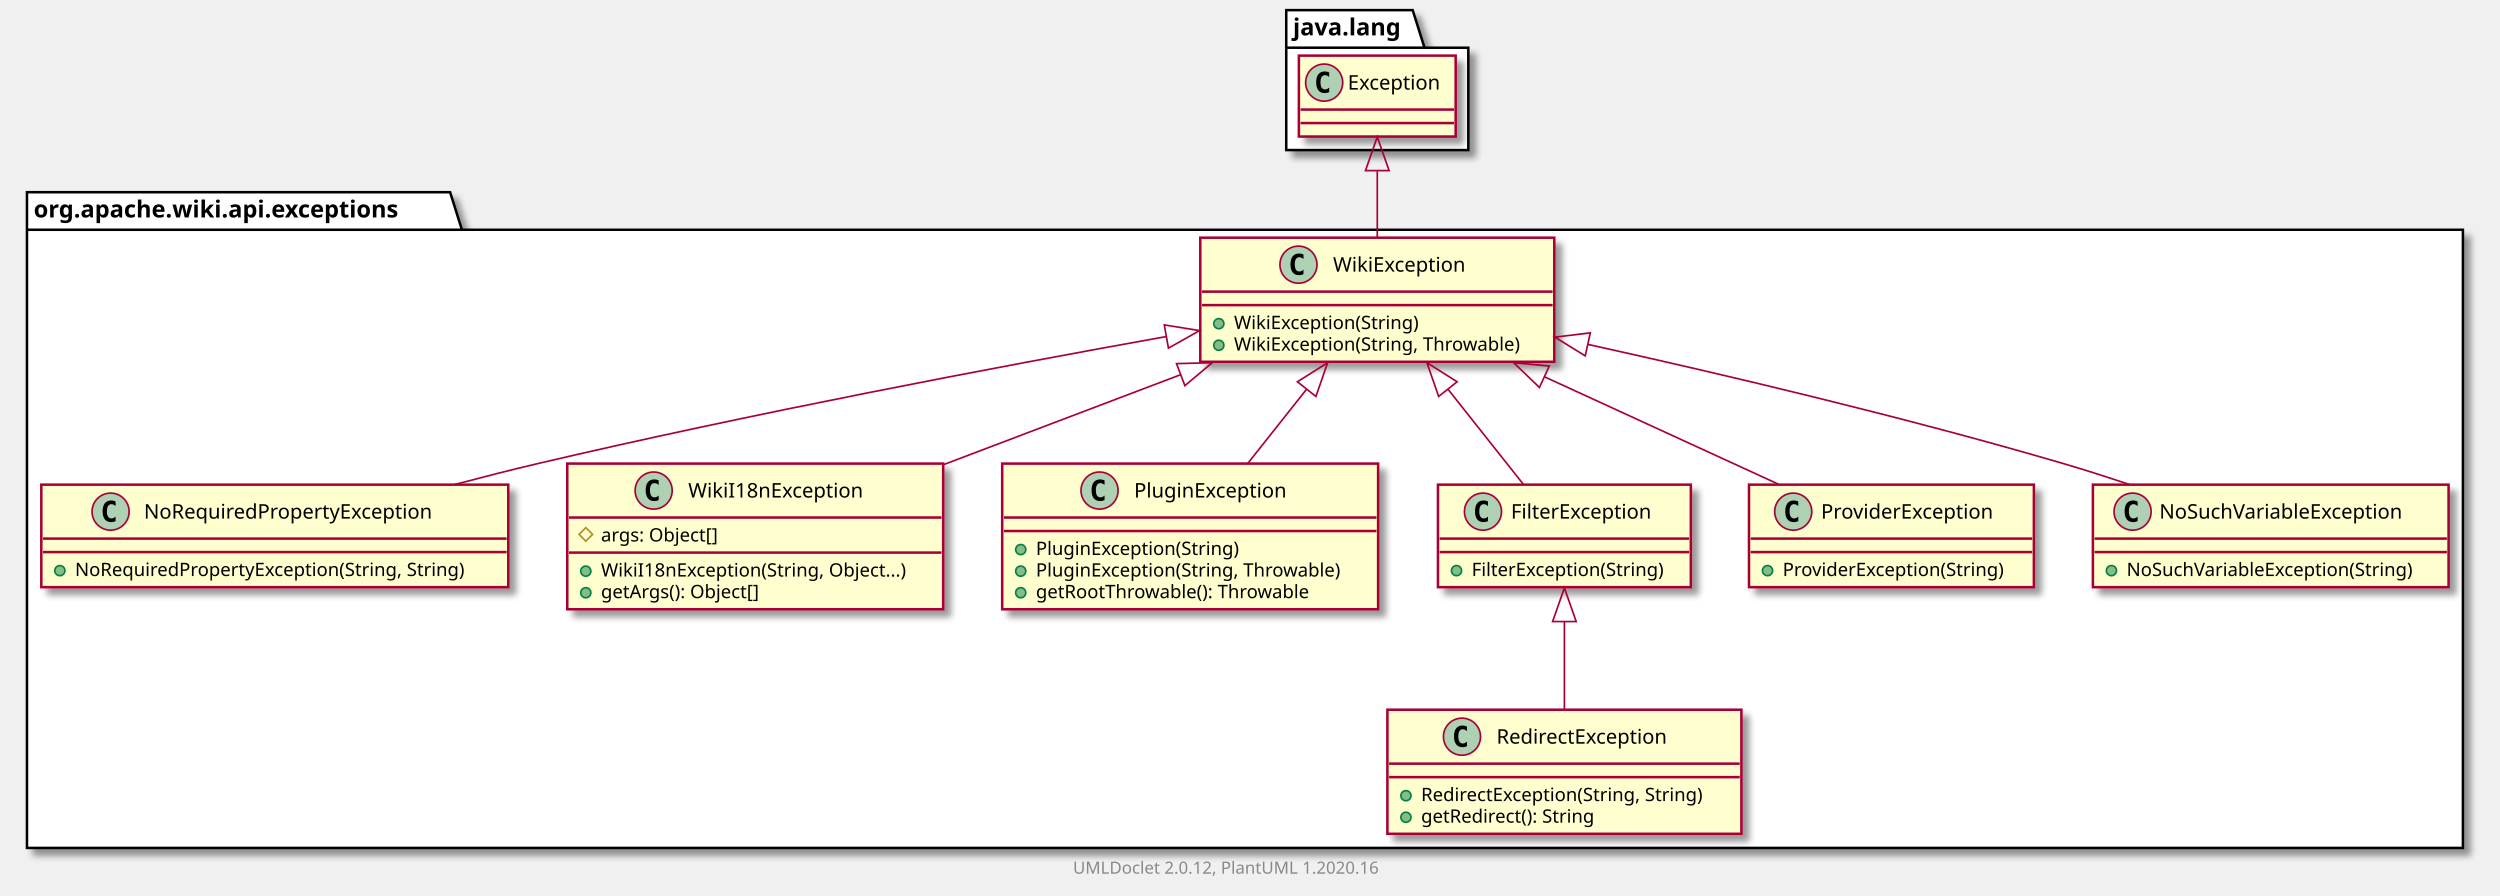
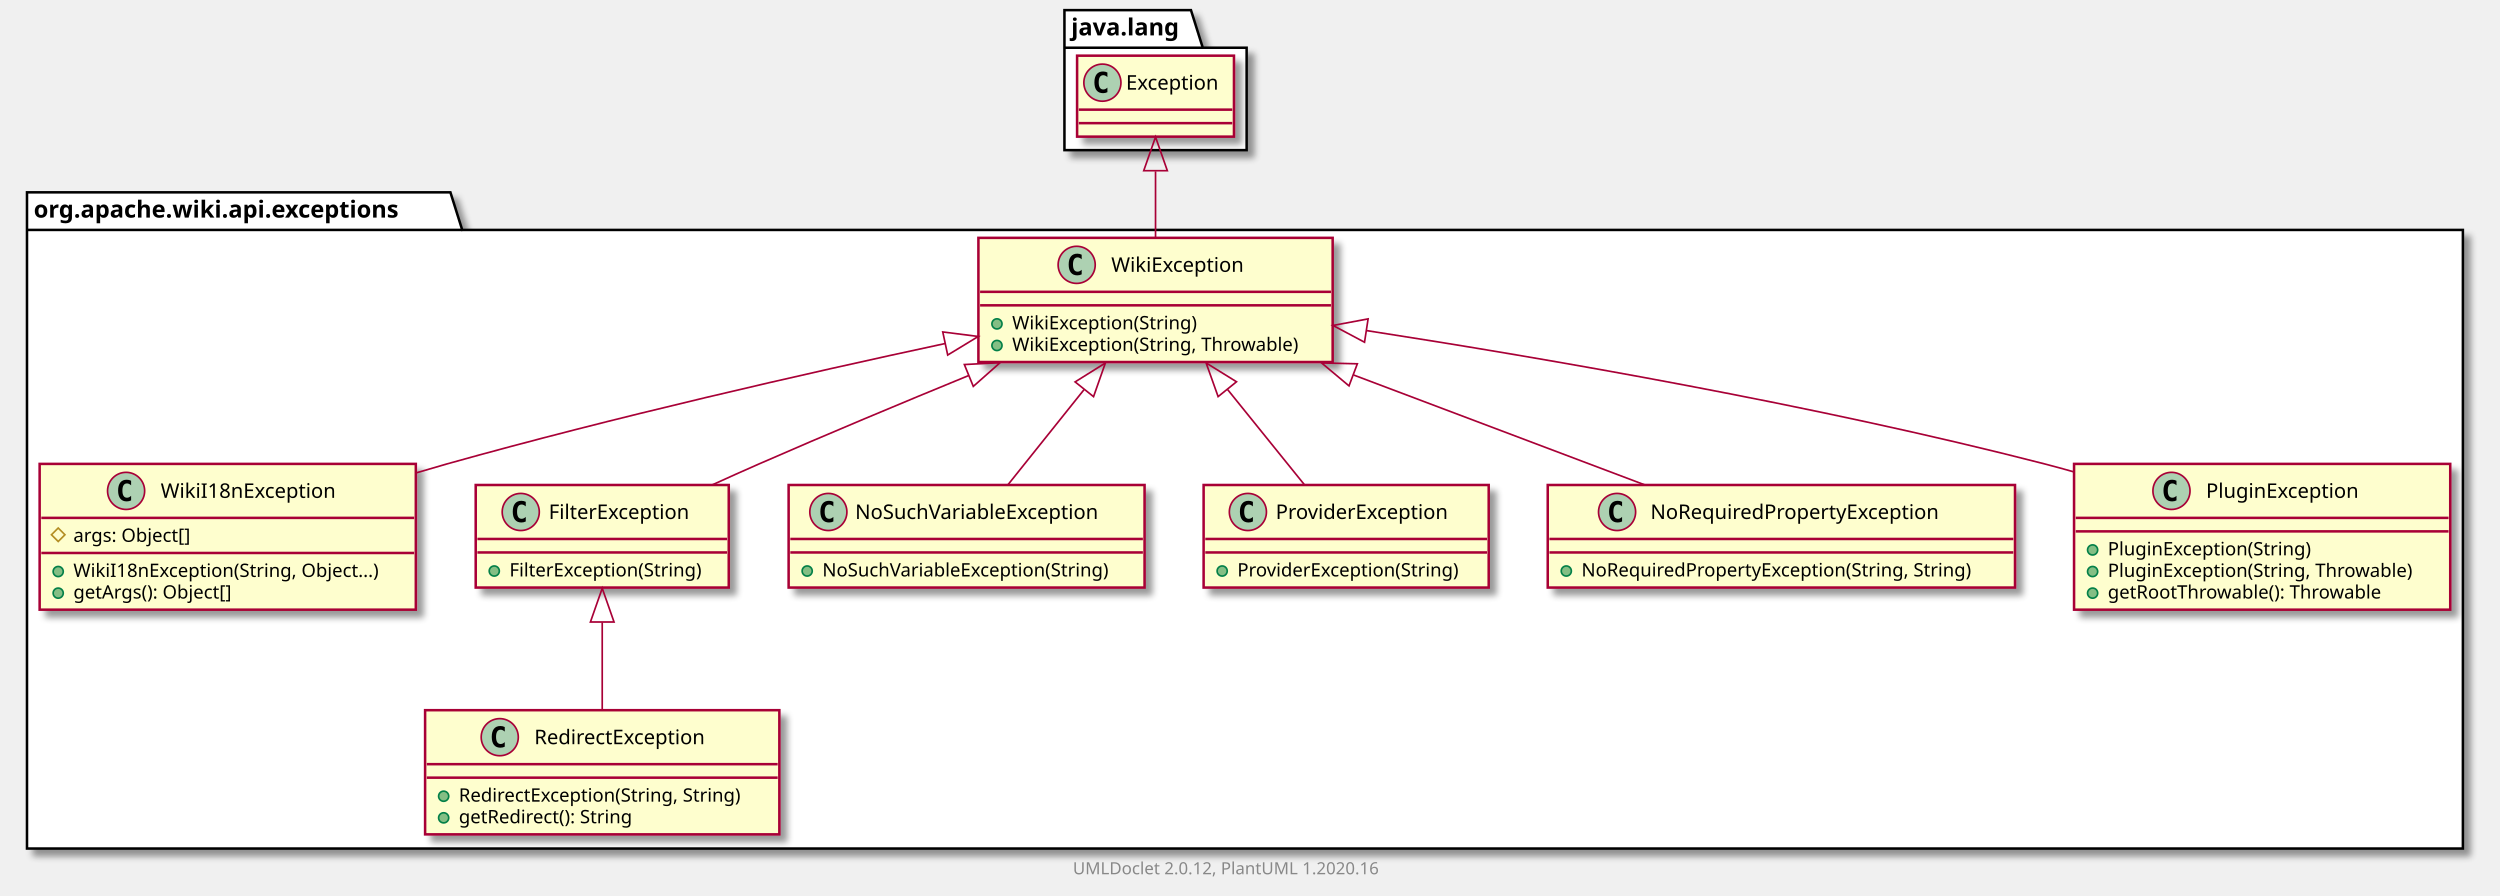
- <svg xmlns="http://www.w3.org/2000/svg" xmlns:xlink="http://www.w3.org/1999/xlink" contentScriptType="application/ecmascript" contentStyleType="text/css" height="531px" preserveAspectRatio="none" style="width:1483px;height:531px;" version="1.1" viewBox="0 0 1483 531" width="1483px" zoomAndPan="magnify">
+ <svg xmlns="http://www.w3.org/2000/svg" xmlns:xlink="http://www.w3.org/1999/xlink" contentScriptType="application/ecmascript" contentStyleType="text/css" height="531px" preserveAspectRatio="none" style="width:1482px;height:531px;" version="1.1" viewBox="0 0 1482 531" width="1482px" zoomAndPan="magnify">
  <defs>
-     <filter height="300%" id="f6uxo4f4yz3b2" width="300%" x="-1" y="-1">
+     <filter height="300%" id="f1v4ucc6qn3hxy" width="300%" x="-1" y="-1">
      <feGaussianBlur result="blurOut" stdDeviation="2.0" />
      <feColorMatrix in="blurOut" result="blurOut2" type="matrix" values="0 0 0 0 0 0 0 0 0 0 0 0 0 0 0 0 0 0 .4 0" />
      <feOffset dx="4.0" dy="4.0" in="blurOut2" result="blurOut3" />
      <feBlend in="SourceGraphic" in2="blurOut3" mode="normal" />
    </filter>
  </defs>
  <g>
-     <polygon fill="#FFFFFF" filter="url(#f6uxo4f4yz3b2)" points="16,114,267,114,274,136.297,1461,136.297,1461,503,16,503,16,114" style="stroke: #000000; stroke-width: 1.5;" />
+     <polygon fill="#FFFFFF" filter="url(#f1v4ucc6qn3hxy)" points="16,114,267,114,274,136.297,1460,136.297,1460,503,16,503,16,114" style="stroke: #000000; stroke-width: 1.5;" />
    <line style="stroke: #000000; stroke-width: 1.5;" x1="16" x2="274" y1="136.297" y2="136.297" />
    <text fill="#000000" font-family="sans-serif" font-size="14" font-weight="bold" lengthAdjust="spacingAndGlyphs" textLength="245" x="20" y="128.995">org.apache.wiki.api.exceptions</text>
-     <polygon fill="#FFFFFF" filter="url(#f6uxo4f4yz3b2)" points="763,6,838,6,845,28.297,871,28.297,871,89,763,89,763,6" style="stroke: #000000; stroke-width: 1.5;" />
-     <line style="stroke: #000000; stroke-width: 1.5;" x1="763" x2="845" y1="28.297" y2="28.297" />
-     <text fill="#000000" font-family="sans-serif" font-size="14" font-weight="bold" lengthAdjust="spacingAndGlyphs" textLength="69" x="767" y="20.995">java.lang</text>
-     <a href="NoRequiredPropertyException.html" target="_top" title="NoRequiredPropertyException.html" xlink:actuate="onRequest" xlink:href="NoRequiredPropertyException.html" xlink:show="new" xlink:title="NoRequiredPropertyException.html" xlink:type="simple">
-       <rect codeLine="3" fill="#FEFECE" filter="url(#f6uxo4f4yz3b2)" height="60.805" id="org.apache.wiki.api.exceptions.NoRequiredPropertyException" style="stroke: #A80036; stroke-width: 1.5;" width="277" x="24.5" y="287.5" />
-       <ellipse cx="65.6" cy="303.5" fill="#ADD1B2" rx="11" ry="11" style="stroke: #A80036; stroke-width: 1.0;" />
-       <path d="M68.569,309.141 Q67.991,309.438 67.35,309.578 Q66.709,309.734 66.006,309.734 Q63.506,309.734 62.178,308.094 Q60.866,306.438 60.866,303.312 Q60.866,300.188 62.178,298.531 Q63.506,296.875 66.006,296.875 Q66.709,296.875 67.35,297.031 Q68.006,297.188 68.569,297.484 L68.569,300.203 Q67.944,299.625 67.35,299.359 Q66.756,299.078 66.131,299.078 Q64.787,299.078 64.1,300.156 Q63.413,301.219 63.413,303.312 Q63.413,305.406 64.1,306.484 Q64.787,307.547 66.131,307.547 Q66.756,307.547 67.35,307.281 Q67.944,307 68.569,306.422 L68.569,309.141 Z " />
-       <text fill="#000000" font-family="sans-serif" font-size="12" lengthAdjust="spacingAndGlyphs" textLength="187" x="85.4" y="307.654">NoRequiredPropertyException</text>
-       <line style="stroke: #A80036; stroke-width: 1.5;" x1="25.5" x2="300.5" y1="319.5" y2="319.5" />
-       <line style="stroke: #A80036; stroke-width: 1.5;" x1="25.5" x2="300.5" y1="327.5" y2="327.5" />
-       <ellipse cx="35.5" cy="338.5" fill="#84BE84" rx="3" ry="3" style="stroke: #038048; stroke-width: 1.0;" />
-       <text fill="#000000" font-family="sans-serif" font-size="11" lengthAdjust="spacingAndGlyphs" textLength="251" x="44.5" y="341.71">NoRequiredPropertyException(String, String)</text>
-     </a>
+     <polygon fill="#FFFFFF" filter="url(#f1v4ucc6qn3hxy)" points="631,6,706,6,713,28.297,739,28.297,739,89,631,89,631,6" style="stroke: #000000; stroke-width: 1.5;" />
+     <line style="stroke: #000000; stroke-width: 1.5;" x1="631" x2="713" y1="28.297" y2="28.297" />
+     <text fill="#000000" font-family="sans-serif" font-size="14" font-weight="bold" lengthAdjust="spacingAndGlyphs" textLength="69" x="635" y="20.995">java.lang</text>
    <a href="RedirectException.html" target="_top" title="RedirectException.html" xlink:actuate="onRequest" xlink:href="RedirectException.html" xlink:show="new" xlink:title="RedirectException.html" xlink:type="simple">
-       <rect codeLine="7" fill="#FEFECE" filter="url(#f6uxo4f4yz3b2)" height="73.609" id="org.apache.wiki.api.exceptions.RedirectException" style="stroke: #A80036; stroke-width: 1.5;" width="210" x="823" y="421" />
-       <ellipse cx="867.25" cy="437" fill="#ADD1B2" rx="11" ry="11" style="stroke: #A80036; stroke-width: 1.0;" />
-       <path d="M870.219,442.641 Q869.641,442.938 869,443.078 Q868.359,443.234 867.656,443.234 Q865.156,443.234 863.828,441.594 Q862.516,439.938 862.516,436.812 Q862.516,433.688 863.828,432.031 Q865.156,430.375 867.656,430.375 Q868.359,430.375 869,430.531 Q869.656,430.688 870.219,430.984 L870.219,433.703 Q869.594,433.125 869,432.859 Q868.406,432.578 867.781,432.578 Q866.438,432.578 865.75,433.656 Q865.062,434.719 865.062,436.812 Q865.062,438.906 865.75,439.984 Q866.438,441.047 867.781,441.047 Q868.406,441.047 869,440.781 Q869.594,440.5 870.219,439.922 L870.219,442.641 Z " />
-       <text fill="#000000" font-family="sans-serif" font-size="12" lengthAdjust="spacingAndGlyphs" textLength="113" x="887.75" y="441.154">RedirectException</text>
-       <line style="stroke: #A80036; stroke-width: 1.5;" x1="824" x2="1032" y1="453" y2="453" />
-       <line style="stroke: #A80036; stroke-width: 1.5;" x1="824" x2="1032" y1="461" y2="461" />
-       <ellipse cx="834" cy="472" fill="#84BE84" rx="3" ry="3" style="stroke: #038048; stroke-width: 1.0;" />
-       <text fill="#000000" font-family="sans-serif" font-size="11" lengthAdjust="spacingAndGlyphs" textLength="184" x="843" y="475.21">RedirectException(String, String)</text>
-       <ellipse cx="834" cy="484.805" fill="#84BE84" rx="3" ry="3" style="stroke: #038048; stroke-width: 1.0;" />
-       <text fill="#000000" font-family="sans-serif" font-size="11" lengthAdjust="spacingAndGlyphs" textLength="114" x="843" y="488.015">getRedirect(): String</text>
+       <rect codeLine="3" fill="#FEFECE" filter="url(#f1v4ucc6qn3hxy)" height="73.609" id="org.apache.wiki.api.exceptions.RedirectException" style="stroke: #A80036; stroke-width: 1.5;" width="210" x="252" y="421" />
+       <ellipse cx="296.25" cy="437" fill="#ADD1B2" rx="11" ry="11" style="stroke: #A80036; stroke-width: 1.0;" />
+       <path d="M299.219,442.641 Q298.641,442.938 298,443.078 Q297.359,443.234 296.656,443.234 Q294.156,443.234 292.828,441.594 Q291.516,439.938 291.516,436.812 Q291.516,433.688 292.828,432.031 Q294.156,430.375 296.656,430.375 Q297.359,430.375 298,430.531 Q298.656,430.688 299.219,430.984 L299.219,433.703 Q298.594,433.125 298,432.859 Q297.406,432.578 296.781,432.578 Q295.438,432.578 294.75,433.656 Q294.062,434.719 294.062,436.812 Q294.062,438.906 294.75,439.984 Q295.438,441.047 296.781,441.047 Q297.406,441.047 298,440.781 Q298.594,440.5 299.219,439.922 L299.219,442.641 Z " />
+       <text fill="#000000" font-family="sans-serif" font-size="12" lengthAdjust="spacingAndGlyphs" textLength="113" x="316.75" y="441.154">RedirectException</text>
+       <line style="stroke: #A80036; stroke-width: 1.5;" x1="253" x2="461" y1="453" y2="453" />
+       <line style="stroke: #A80036; stroke-width: 1.5;" x1="253" x2="461" y1="461" y2="461" />
+       <ellipse cx="263" cy="472" fill="#84BE84" rx="3" ry="3" style="stroke: #038048; stroke-width: 1.0;" />
+       <text fill="#000000" font-family="sans-serif" font-size="11" lengthAdjust="spacingAndGlyphs" textLength="184" x="272" y="475.21">RedirectException(String, String)</text>
+       <ellipse cx="263" cy="484.805" fill="#84BE84" rx="3" ry="3" style="stroke: #038048; stroke-width: 1.0;" />
+       <text fill="#000000" font-family="sans-serif" font-size="11" lengthAdjust="spacingAndGlyphs" textLength="114" x="272" y="488.015">getRedirect(): String</text>
    </a>
    <a href="WikiI18nException.html" target="_top" title="WikiI18nException.html" xlink:actuate="onRequest" xlink:href="WikiI18nException.html" xlink:show="new" xlink:title="WikiI18nException.html" xlink:type="simple">
-       <rect codeLine="12" fill="#FEFECE" filter="url(#f6uxo4f4yz3b2)" height="86.414" id="org.apache.wiki.api.exceptions.WikiI18nException" style="stroke: #A80036; stroke-width: 1.5;" width="223" x="336.5" y="275" />
-       <ellipse cx="387.75" cy="291" fill="#ADD1B2" rx="11" ry="11" style="stroke: #A80036; stroke-width: 1.0;" />
-       <path d="M390.719,296.641 Q390.141,296.938 389.5,297.078 Q388.859,297.234 388.156,297.234 Q385.656,297.234 384.328,295.594 Q383.016,293.938 383.016,290.812 Q383.016,287.688 384.328,286.031 Q385.656,284.375 388.156,284.375 Q388.859,284.375 389.5,284.531 Q390.156,284.688 390.719,284.984 L390.719,287.703 Q390.094,287.125 389.5,286.859 Q388.906,286.578 388.281,286.578 Q386.938,286.578 386.25,287.656 Q385.562,288.719 385.562,290.812 Q385.562,292.906 386.25,293.984 Q386.938,295.047 388.281,295.047 Q388.906,295.047 389.5,294.781 Q390.094,294.5 390.719,293.922 L390.719,296.641 Z " />
-       <text fill="#000000" font-family="sans-serif" font-size="12" lengthAdjust="spacingAndGlyphs" textLength="112" x="408.25" y="295.154">WikiI18nException</text>
-       <line style="stroke: #A80036; stroke-width: 1.5;" x1="337.5" x2="558.5" y1="307" y2="307" />
-       <polygon fill="none" points="347.5,313,351.5,317,347.5,321,343.5,317" style="stroke: #B38D22; stroke-width: 1.0;" />
-       <text fill="#000000" font-family="sans-serif" font-size="11" lengthAdjust="spacingAndGlyphs" textLength="78" x="356.5" y="321.21">args: Object[]</text>
-       <line style="stroke: #A80036; stroke-width: 1.5;" x1="337.5" x2="558.5" y1="327.805" y2="327.805" />
-       <ellipse cx="347.5" cy="338.805" fill="#84BE84" rx="3" ry="3" style="stroke: #038048; stroke-width: 1.0;" />
-       <text fill="#000000" font-family="sans-serif" font-size="11" lengthAdjust="spacingAndGlyphs" textLength="197" x="356.5" y="342.015">WikiI18nException(String, Object...)</text>
-       <ellipse cx="347.5" cy="351.609" fill="#84BE84" rx="3" ry="3" style="stroke: #038048; stroke-width: 1.0;" />
-       <text fill="#000000" font-family="sans-serif" font-size="11" lengthAdjust="spacingAndGlyphs" textLength="104" x="356.5" y="354.82">getArgs(): Object[]</text>
+       <rect codeLine="8" fill="#FEFECE" filter="url(#f1v4ucc6qn3hxy)" height="86.414" id="org.apache.wiki.api.exceptions.WikiI18nException" style="stroke: #A80036; stroke-width: 1.5;" width="223" x="23.5" y="275" />
+       <ellipse cx="74.75" cy="291" fill="#ADD1B2" rx="11" ry="11" style="stroke: #A80036; stroke-width: 1.0;" />
+       <path d="M77.719,296.641 Q77.141,296.938 76.5,297.078 Q75.859,297.234 75.156,297.234 Q72.656,297.234 71.328,295.594 Q70.016,293.938 70.016,290.812 Q70.016,287.688 71.328,286.031 Q72.656,284.375 75.156,284.375 Q75.859,284.375 76.5,284.531 Q77.156,284.688 77.719,284.984 L77.719,287.703 Q77.094,287.125 76.5,286.859 Q75.906,286.578 75.281,286.578 Q73.938,286.578 73.25,287.656 Q72.562,288.719 72.562,290.812 Q72.562,292.906 73.25,293.984 Q73.938,295.047 75.281,295.047 Q75.906,295.047 76.5,294.781 Q77.094,294.5 77.719,293.922 L77.719,296.641 Z " />
+       <text fill="#000000" font-family="sans-serif" font-size="12" lengthAdjust="spacingAndGlyphs" textLength="112" x="95.25" y="295.154">WikiI18nException</text>
+       <line style="stroke: #A80036; stroke-width: 1.5;" x1="24.5" x2="245.5" y1="307" y2="307" />
+       <polygon fill="none" points="34.5,313,38.5,317,34.5,321,30.5,317" style="stroke: #B38D22; stroke-width: 1.0;" />
+       <text fill="#000000" font-family="sans-serif" font-size="11" lengthAdjust="spacingAndGlyphs" textLength="78" x="43.5" y="321.21">args: Object[]</text>
+       <line style="stroke: #A80036; stroke-width: 1.5;" x1="24.5" x2="245.5" y1="327.805" y2="327.805" />
+       <ellipse cx="34.5" cy="338.805" fill="#84BE84" rx="3" ry="3" style="stroke: #038048; stroke-width: 1.0;" />
+       <text fill="#000000" font-family="sans-serif" font-size="11" lengthAdjust="spacingAndGlyphs" textLength="197" x="43.5" y="342.015">WikiI18nException(String, Object...)</text>
+       <ellipse cx="34.5" cy="351.609" fill="#84BE84" rx="3" ry="3" style="stroke: #038048; stroke-width: 1.0;" />
+       <text fill="#000000" font-family="sans-serif" font-size="11" lengthAdjust="spacingAndGlyphs" textLength="104" x="43.5" y="354.82">getArgs(): Object[]</text>
+     </a>
+     <a href="FilterException.html" target="_top" title="FilterException.html" xlink:actuate="onRequest" xlink:href="FilterException.html" xlink:show="new" xlink:title="FilterException.html" xlink:type="simple">
+       <rect codeLine="14" fill="#FEFECE" filter="url(#f1v4ucc6qn3hxy)" height="60.805" id="org.apache.wiki.api.exceptions.FilterException" style="stroke: #A80036; stroke-width: 1.5;" width="150" x="282" y="287.5" />
+       <ellipse cx="308.7" cy="303.5" fill="#ADD1B2" rx="11" ry="11" style="stroke: #A80036; stroke-width: 1.0;" />
+       <path d="M311.669,309.141 Q311.091,309.438 310.45,309.578 Q309.809,309.734 309.106,309.734 Q306.606,309.734 305.278,308.094 Q303.966,306.438 303.966,303.312 Q303.966,300.188 305.278,298.531 Q306.606,296.875 309.106,296.875 Q309.809,296.875 310.45,297.031 Q311.106,297.188 311.669,297.484 L311.669,300.203 Q311.044,299.625 310.45,299.359 Q309.856,299.078 309.231,299.078 Q307.887,299.078 307.2,300.156 Q306.512,301.219 306.512,303.312 Q306.512,305.406 307.2,306.484 Q307.887,307.547 309.231,307.547 Q309.856,307.547 310.45,307.281 Q311.044,307 311.669,306.422 L311.669,309.141 Z " />
+       <text fill="#000000" font-family="sans-serif" font-size="12" lengthAdjust="spacingAndGlyphs" textLength="92" x="325.3" y="307.654">FilterException</text>
+       <line style="stroke: #A80036; stroke-width: 1.5;" x1="283" x2="431" y1="319.5" y2="319.5" />
+       <line style="stroke: #A80036; stroke-width: 1.5;" x1="283" x2="431" y1="327.5" y2="327.5" />
+       <ellipse cx="293" cy="338.5" fill="#84BE84" rx="3" ry="3" style="stroke: #038048; stroke-width: 1.0;" />
+       <text fill="#000000" font-family="sans-serif" font-size="11" lengthAdjust="spacingAndGlyphs" textLength="124" x="302" y="341.71">FilterException(String)</text>
+     </a>
+     <a href="NoSuchVariableException.html" target="_top" title="NoSuchVariableException.html" xlink:actuate="onRequest" xlink:href="NoSuchVariableException.html" xlink:show="new" xlink:title="NoSuchVariableException.html" xlink:type="simple">
+       <rect codeLine="18" fill="#FEFECE" filter="url(#f1v4ucc6qn3hxy)" height="60.805" id="org.apache.wiki.api.exceptions.NoSuchVariableException" style="stroke: #A80036; stroke-width: 1.5;" width="211" x="467.5" y="287.5" />
+       <ellipse cx="491.05" cy="303.5" fill="#ADD1B2" rx="11" ry="11" style="stroke: #A80036; stroke-width: 1.0;" />
+       <path d="M494.019,309.141 Q493.441,309.438 492.8,309.578 Q492.159,309.734 491.456,309.734 Q488.956,309.734 487.628,308.094 Q486.316,306.438 486.316,303.312 Q486.316,300.188 487.628,298.531 Q488.956,296.875 491.456,296.875 Q492.159,296.875 492.8,297.031 Q493.456,297.188 494.019,297.484 L494.019,300.203 Q493.394,299.625 492.8,299.359 Q492.206,299.078 491.581,299.078 Q490.238,299.078 489.55,300.156 Q488.863,301.219 488.863,303.312 Q488.863,305.406 489.55,306.484 Q490.238,307.547 491.581,307.547 Q492.206,307.547 492.8,307.281 Q493.394,307 494.019,306.422 L494.019,309.141 Z " />
+       <text fill="#000000" font-family="sans-serif" font-size="12" lengthAdjust="spacingAndGlyphs" textLength="160" x="506.95" y="307.654">NoSuchVariableException</text>
+       <line style="stroke: #A80036; stroke-width: 1.5;" x1="468.5" x2="677.5" y1="319.5" y2="319.5" />
+       <line style="stroke: #A80036; stroke-width: 1.5;" x1="468.5" x2="677.5" y1="327.5" y2="327.5" />
+       <ellipse cx="478.5" cy="338.5" fill="#84BE84" rx="3" ry="3" style="stroke: #038048; stroke-width: 1.0;" />
+       <text fill="#000000" font-family="sans-serif" font-size="11" lengthAdjust="spacingAndGlyphs" textLength="185" x="487.5" y="341.71">NoSuchVariableException(String)</text>
+     </a>
+     <a href="ProviderException.html" target="_top" title="ProviderException.html" xlink:actuate="onRequest" xlink:href="ProviderException.html" xlink:show="new" xlink:title="ProviderException.html" xlink:type="simple">
+       <rect codeLine="22" fill="#FEFECE" filter="url(#f1v4ucc6qn3hxy)" height="60.805" id="org.apache.wiki.api.exceptions.ProviderException" style="stroke: #A80036; stroke-width: 1.5;" width="169" x="713.5" y="287.5" />
+       <ellipse cx="739.75" cy="303.5" fill="#ADD1B2" rx="11" ry="11" style="stroke: #A80036; stroke-width: 1.0;" />
+       <path d="M742.719,309.141 Q742.141,309.438 741.5,309.578 Q740.859,309.734 740.156,309.734 Q737.656,309.734 736.328,308.094 Q735.016,306.438 735.016,303.312 Q735.016,300.188 736.328,298.531 Q737.656,296.875 740.156,296.875 Q740.859,296.875 741.5,297.031 Q742.156,297.188 742.719,297.484 L742.719,300.203 Q742.094,299.625 741.5,299.359 Q740.906,299.078 740.281,299.078 Q738.938,299.078 738.25,300.156 Q737.562,301.219 737.562,303.312 Q737.562,305.406 738.25,306.484 Q738.938,307.547 740.281,307.547 Q740.906,307.547 741.5,307.281 Q742.094,307 742.719,306.422 L742.719,309.141 Z " />
+       <text fill="#000000" font-family="sans-serif" font-size="12" lengthAdjust="spacingAndGlyphs" textLength="112" x="756.25" y="307.654">ProviderException</text>
+       <line style="stroke: #A80036; stroke-width: 1.5;" x1="714.5" x2="881.5" y1="319.5" y2="319.5" />
+       <line style="stroke: #A80036; stroke-width: 1.5;" x1="714.5" x2="881.5" y1="327.5" y2="327.5" />
+       <ellipse cx="724.5" cy="338.5" fill="#84BE84" rx="3" ry="3" style="stroke: #038048; stroke-width: 1.0;" />
+       <text fill="#000000" font-family="sans-serif" font-size="11" lengthAdjust="spacingAndGlyphs" textLength="143" x="733.5" y="341.71">ProviderException(String)</text>
+     </a>
+     <a href="WikiException.html" target="_top" title="WikiException.html" xlink:actuate="onRequest" xlink:href="WikiException.html" xlink:show="new" xlink:title="WikiException.html" xlink:type="simple">
+       <rect codeLine="26" fill="#FEFECE" filter="url(#f1v4ucc6qn3hxy)" height="73.609" id="org.apache.wiki.api.exceptions.WikiException" style="stroke: #A80036; stroke-width: 1.5;" width="210" x="580" y="141" />
+       <ellipse cx="638.25" cy="157" fill="#ADD1B2" rx="11" ry="11" style="stroke: #A80036; stroke-width: 1.0;" />
+       <path d="M641.219,162.641 Q640.641,162.938 640,163.078 Q639.359,163.234 638.656,163.234 Q636.156,163.234 634.828,161.594 Q633.516,159.938 633.516,156.812 Q633.516,153.688 634.828,152.031 Q636.156,150.375 638.656,150.375 Q639.359,150.375 640,150.531 Q640.656,150.688 641.219,150.984 L641.219,153.703 Q640.594,153.125 640,152.859 Q639.406,152.578 638.781,152.578 Q637.438,152.578 636.75,153.656 Q636.062,154.719 636.062,156.812 Q636.062,158.906 636.75,159.984 Q637.438,161.047 638.781,161.047 Q639.406,161.047 640,160.781 Q640.594,160.5 641.219,159.922 L641.219,162.641 Z " />
+       <text fill="#000000" font-family="sans-serif" font-size="12" lengthAdjust="spacingAndGlyphs" textLength="85" x="658.75" y="161.154">WikiException</text>
+       <line style="stroke: #A80036; stroke-width: 1.5;" x1="581" x2="789" y1="173" y2="173" />
+       <line style="stroke: #A80036; stroke-width: 1.5;" x1="581" x2="789" y1="181" y2="181" />
+       <ellipse cx="591" cy="192" fill="#84BE84" rx="3" ry="3" style="stroke: #038048; stroke-width: 1.0;" />
+       <text fill="#000000" font-family="sans-serif" font-size="11" lengthAdjust="spacingAndGlyphs" textLength="117" x="600" y="195.21">WikiException(String)</text>
+       <ellipse cx="591" cy="204.805" fill="#84BE84" rx="3" ry="3" style="stroke: #038048; stroke-width: 1.0;" />
+       <text fill="#000000" font-family="sans-serif" font-size="11" lengthAdjust="spacingAndGlyphs" textLength="184" x="600" y="208.015">WikiException(String, Throwable)</text>
+     </a>
+     <a href="NoRequiredPropertyException.html" target="_top" title="NoRequiredPropertyException.html" xlink:actuate="onRequest" xlink:href="NoRequiredPropertyException.html" xlink:show="new" xlink:title="NoRequiredPropertyException.html" xlink:type="simple">
+       <rect codeLine="31" fill="#FEFECE" filter="url(#f1v4ucc6qn3hxy)" height="60.805" id="org.apache.wiki.api.exceptions.NoRequiredPropertyException" style="stroke: #A80036; stroke-width: 1.5;" width="277" x="917.5" y="287.5" />
+       <ellipse cx="958.6" cy="303.5" fill="#ADD1B2" rx="11" ry="11" style="stroke: #A80036; stroke-width: 1.0;" />
+       <path d="M961.569,309.141 Q960.991,309.438 960.35,309.578 Q959.709,309.734 959.006,309.734 Q956.506,309.734 955.178,308.094 Q953.866,306.438 953.866,303.312 Q953.866,300.188 955.178,298.531 Q956.506,296.875 959.006,296.875 Q959.709,296.875 960.35,297.031 Q961.006,297.188 961.569,297.484 L961.569,300.203 Q960.944,299.625 960.35,299.359 Q959.756,299.078 959.131,299.078 Q957.788,299.078 957.1,300.156 Q956.413,301.219 956.413,303.312 Q956.413,305.406 957.1,306.484 Q957.788,307.547 959.131,307.547 Q959.756,307.547 960.35,307.281 Q960.944,307 961.569,306.422 L961.569,309.141 Z " />
+       <text fill="#000000" font-family="sans-serif" font-size="12" lengthAdjust="spacingAndGlyphs" textLength="187" x="978.4" y="307.654">NoRequiredPropertyException</text>
+       <line style="stroke: #A80036; stroke-width: 1.5;" x1="918.5" x2="1193.5" y1="319.5" y2="319.5" />
+       <line style="stroke: #A80036; stroke-width: 1.5;" x1="918.5" x2="1193.5" y1="327.5" y2="327.5" />
+       <ellipse cx="928.5" cy="338.5" fill="#84BE84" rx="3" ry="3" style="stroke: #038048; stroke-width: 1.0;" />
+       <text fill="#000000" font-family="sans-serif" font-size="11" lengthAdjust="spacingAndGlyphs" textLength="251" x="937.5" y="341.71">NoRequiredPropertyException(String, String)</text>
    </a>
    <a href="PluginException.html" target="_top" title="PluginException.html" xlink:actuate="onRequest" xlink:href="PluginException.html" xlink:show="new" xlink:title="PluginException.html" xlink:type="simple">
-       <rect codeLine="18" fill="#FEFECE" filter="url(#f6uxo4f4yz3b2)" height="86.414" id="org.apache.wiki.api.exceptions.PluginException" style="stroke: #A80036; stroke-width: 1.5;" width="223" x="594.5" y="275" />
-       <ellipse cx="652.25" cy="291" fill="#ADD1B2" rx="11" ry="11" style="stroke: #A80036; stroke-width: 1.0;" />
-       <path d="M655.219,296.641 Q654.641,296.938 654,297.078 Q653.359,297.234 652.656,297.234 Q650.156,297.234 648.828,295.594 Q647.516,293.938 647.516,290.812 Q647.516,287.688 648.828,286.031 Q650.156,284.375 652.656,284.375 Q653.359,284.375 654,284.531 Q654.656,284.688 655.219,284.984 L655.219,287.703 Q654.594,287.125 654,286.859 Q653.406,286.578 652.781,286.578 Q651.438,286.578 650.75,287.656 Q650.062,288.719 650.062,290.812 Q650.062,292.906 650.75,293.984 Q651.438,295.047 652.781,295.047 Q653.406,295.047 654,294.781 Q654.594,294.5 655.219,293.922 L655.219,296.641 Z " />
-       <text fill="#000000" font-family="sans-serif" font-size="12" lengthAdjust="spacingAndGlyphs" textLength="99" x="672.75" y="295.154">PluginException</text>
-       <line style="stroke: #A80036; stroke-width: 1.5;" x1="595.5" x2="816.5" y1="307" y2="307" />
-       <line style="stroke: #A80036; stroke-width: 1.5;" x1="595.5" x2="816.5" y1="315" y2="315" />
-       <ellipse cx="605.5" cy="326" fill="#84BE84" rx="3" ry="3" style="stroke: #038048; stroke-width: 1.0;" />
-       <text fill="#000000" font-family="sans-serif" font-size="11" lengthAdjust="spacingAndGlyphs" textLength="130" x="614.5" y="329.21">PluginException(String)</text>
-       <ellipse cx="605.5" cy="338.805" fill="#84BE84" rx="3" ry="3" style="stroke: #038048; stroke-width: 1.0;" />
-       <text fill="#000000" font-family="sans-serif" font-size="11" lengthAdjust="spacingAndGlyphs" textLength="197" x="614.5" y="342.015">PluginException(String, Throwable)</text>
-       <ellipse cx="605.5" cy="351.609" fill="#84BE84" rx="3" ry="3" style="stroke: #038048; stroke-width: 1.0;" />
-       <text fill="#000000" font-family="sans-serif" font-size="11" lengthAdjust="spacingAndGlyphs" textLength="177" x="614.5" y="354.82">getRootThrowable(): Throwable</text>
+       <rect codeLine="35" fill="#FEFECE" filter="url(#f1v4ucc6qn3hxy)" height="86.414" id="org.apache.wiki.api.exceptions.PluginException" style="stroke: #A80036; stroke-width: 1.5;" width="223" x="1229.5" y="275" />
+       <ellipse cx="1287.25" cy="291" fill="#ADD1B2" rx="11" ry="11" style="stroke: #A80036; stroke-width: 1.0;" />
+       <path d="M1290.219,296.641 Q1289.641,296.938 1289,297.078 Q1288.359,297.234 1287.656,297.234 Q1285.156,297.234 1283.828,295.594 Q1282.516,293.938 1282.516,290.812 Q1282.516,287.688 1283.828,286.031 Q1285.156,284.375 1287.656,284.375 Q1288.359,284.375 1289,284.531 Q1289.656,284.688 1290.219,284.984 L1290.219,287.703 Q1289.594,287.125 1289,286.859 Q1288.406,286.578 1287.781,286.578 Q1286.438,286.578 1285.75,287.656 Q1285.062,288.719 1285.062,290.812 Q1285.062,292.906 1285.75,293.984 Q1286.438,295.047 1287.781,295.047 Q1288.406,295.047 1289,294.781 Q1289.594,294.5 1290.219,293.922 L1290.219,296.641 Z " />
+       <text fill="#000000" font-family="sans-serif" font-size="12" lengthAdjust="spacingAndGlyphs" textLength="99" x="1307.75" y="295.154">PluginException</text>
+       <line style="stroke: #A80036; stroke-width: 1.5;" x1="1230.5" x2="1451.5" y1="307" y2="307" />
+       <line style="stroke: #A80036; stroke-width: 1.5;" x1="1230.5" x2="1451.5" y1="315" y2="315" />
+       <ellipse cx="1240.5" cy="326" fill="#84BE84" rx="3" ry="3" style="stroke: #038048; stroke-width: 1.0;" />
+       <text fill="#000000" font-family="sans-serif" font-size="11" lengthAdjust="spacingAndGlyphs" textLength="130" x="1249.5" y="329.21">PluginException(String)</text>
+       <ellipse cx="1240.5" cy="338.805" fill="#84BE84" rx="3" ry="3" style="stroke: #038048; stroke-width: 1.0;" />
+       <text fill="#000000" font-family="sans-serif" font-size="11" lengthAdjust="spacingAndGlyphs" textLength="197" x="1249.5" y="342.015">PluginException(String, Throwable)</text>
+       <ellipse cx="1240.5" cy="351.609" fill="#84BE84" rx="3" ry="3" style="stroke: #038048; stroke-width: 1.0;" />
+       <text fill="#000000" font-family="sans-serif" font-size="11" lengthAdjust="spacingAndGlyphs" textLength="177" x="1249.5" y="354.82">getRootThrowable(): Throwable</text>
    </a>
-     <a href="FilterException.html" target="_top" title="FilterException.html" xlink:actuate="onRequest" xlink:href="FilterException.html" xlink:show="new" xlink:title="FilterException.html" xlink:type="simple">
-       <rect codeLine="24" fill="#FEFECE" filter="url(#f6uxo4f4yz3b2)" height="60.805" id="org.apache.wiki.api.exceptions.FilterException" style="stroke: #A80036; stroke-width: 1.5;" width="150" x="853" y="287.5" />
-       <ellipse cx="879.7" cy="303.5" fill="#ADD1B2" rx="11" ry="11" style="stroke: #A80036; stroke-width: 1.0;" />
-       <path d="M882.669,309.141 Q882.091,309.438 881.45,309.578 Q880.809,309.734 880.106,309.734 Q877.606,309.734 876.278,308.094 Q874.966,306.438 874.966,303.312 Q874.966,300.188 876.278,298.531 Q877.606,296.875 880.106,296.875 Q880.809,296.875 881.45,297.031 Q882.106,297.188 882.669,297.484 L882.669,300.203 Q882.044,299.625 881.45,299.359 Q880.856,299.078 880.231,299.078 Q878.888,299.078 878.2,300.156 Q877.513,301.219 877.513,303.312 Q877.513,305.406 878.2,306.484 Q878.888,307.547 880.231,307.547 Q880.856,307.547 881.45,307.281 Q882.044,307 882.669,306.422 L882.669,309.141 Z " />
-       <text fill="#000000" font-family="sans-serif" font-size="12" lengthAdjust="spacingAndGlyphs" textLength="92" x="896.3" y="307.654">FilterException</text>
-       <line style="stroke: #A80036; stroke-width: 1.5;" x1="854" x2="1002" y1="319.5" y2="319.5" />
-       <line style="stroke: #A80036; stroke-width: 1.5;" x1="854" x2="1002" y1="327.5" y2="327.5" />
-       <ellipse cx="864" cy="338.5" fill="#84BE84" rx="3" ry="3" style="stroke: #038048; stroke-width: 1.0;" />
-       <text fill="#000000" font-family="sans-serif" font-size="11" lengthAdjust="spacingAndGlyphs" textLength="124" x="873" y="341.71">FilterException(String)</text>
-     </a>
-     <a href="ProviderException.html" target="_top" title="ProviderException.html" xlink:actuate="onRequest" xlink:href="ProviderException.html" xlink:show="new" xlink:title="ProviderException.html" xlink:type="simple">
-       <rect codeLine="28" fill="#FEFECE" filter="url(#f6uxo4f4yz3b2)" height="60.805" id="org.apache.wiki.api.exceptions.ProviderException" style="stroke: #A80036; stroke-width: 1.5;" width="169" x="1037.5" y="287.5" />
-       <ellipse cx="1063.75" cy="303.5" fill="#ADD1B2" rx="11" ry="11" style="stroke: #A80036; stroke-width: 1.0;" />
-       <path d="M1066.719,309.141 Q1066.141,309.438 1065.5,309.578 Q1064.859,309.734 1064.156,309.734 Q1061.656,309.734 1060.328,308.094 Q1059.016,306.438 1059.016,303.312 Q1059.016,300.188 1060.328,298.531 Q1061.656,296.875 1064.156,296.875 Q1064.859,296.875 1065.5,297.031 Q1066.156,297.188 1066.719,297.484 L1066.719,300.203 Q1066.094,299.625 1065.5,299.359 Q1064.906,299.078 1064.281,299.078 Q1062.938,299.078 1062.25,300.156 Q1061.562,301.219 1061.562,303.312 Q1061.562,305.406 1062.25,306.484 Q1062.938,307.547 1064.281,307.547 Q1064.906,307.547 1065.5,307.281 Q1066.094,307 1066.719,306.422 L1066.719,309.141 Z " />
-       <text fill="#000000" font-family="sans-serif" font-size="12" lengthAdjust="spacingAndGlyphs" textLength="112" x="1080.25" y="307.654">ProviderException</text>
-       <line style="stroke: #A80036; stroke-width: 1.5;" x1="1038.5" x2="1205.5" y1="319.5" y2="319.5" />
-       <line style="stroke: #A80036; stroke-width: 1.5;" x1="1038.5" x2="1205.5" y1="327.5" y2="327.5" />
-       <ellipse cx="1048.5" cy="338.5" fill="#84BE84" rx="3" ry="3" style="stroke: #038048; stroke-width: 1.0;" />
-       <text fill="#000000" font-family="sans-serif" font-size="11" lengthAdjust="spacingAndGlyphs" textLength="143" x="1057.5" y="341.71">ProviderException(String)</text>
-     </a>
-     <a href="NoSuchVariableException.html" target="_top" title="NoSuchVariableException.html" xlink:actuate="onRequest" xlink:href="NoSuchVariableException.html" xlink:show="new" xlink:title="NoSuchVariableException.html" xlink:type="simple">
-       <rect codeLine="32" fill="#FEFECE" filter="url(#f6uxo4f4yz3b2)" height="60.805" id="org.apache.wiki.api.exceptions.NoSuchVariableException" style="stroke: #A80036; stroke-width: 1.5;" width="211" x="1241.5" y="287.5" />
-       <ellipse cx="1265.05" cy="303.5" fill="#ADD1B2" rx="11" ry="11" style="stroke: #A80036; stroke-width: 1.0;" />
-       <path d="M1268.019,309.141 Q1267.441,309.438 1266.8,309.578 Q1266.159,309.734 1265.456,309.734 Q1262.956,309.734 1261.628,308.094 Q1260.316,306.438 1260.316,303.312 Q1260.316,300.188 1261.628,298.531 Q1262.956,296.875 1265.456,296.875 Q1266.159,296.875 1266.8,297.031 Q1267.456,297.188 1268.019,297.484 L1268.019,300.203 Q1267.394,299.625 1266.8,299.359 Q1266.206,299.078 1265.581,299.078 Q1264.237,299.078 1263.55,300.156 Q1262.862,301.219 1262.862,303.312 Q1262.862,305.406 1263.55,306.484 Q1264.237,307.547 1265.581,307.547 Q1266.206,307.547 1266.8,307.281 Q1267.394,307 1268.019,306.422 L1268.019,309.141 Z " />
-       <text fill="#000000" font-family="sans-serif" font-size="12" lengthAdjust="spacingAndGlyphs" textLength="160" x="1280.95" y="307.654">NoSuchVariableException</text>
-       <line style="stroke: #A80036; stroke-width: 1.5;" x1="1242.5" x2="1451.5" y1="319.5" y2="319.5" />
-       <line style="stroke: #A80036; stroke-width: 1.5;" x1="1242.5" x2="1451.5" y1="327.5" y2="327.5" />
-       <ellipse cx="1252.5" cy="338.5" fill="#84BE84" rx="3" ry="3" style="stroke: #038048; stroke-width: 1.0;" />
-       <text fill="#000000" font-family="sans-serif" font-size="11" lengthAdjust="spacingAndGlyphs" textLength="185" x="1261.5" y="341.71">NoSuchVariableException(String)</text>
-     </a>
-     <a href="WikiException.html" target="_top" title="WikiException.html" xlink:actuate="onRequest" xlink:href="WikiException.html" xlink:show="new" xlink:title="WikiException.html" xlink:type="simple">
-       <rect codeLine="36" fill="#FEFECE" filter="url(#f6uxo4f4yz3b2)" height="73.609" id="org.apache.wiki.api.exceptions.WikiException" style="stroke: #A80036; stroke-width: 1.5;" width="210" x="712" y="141" />
-       <ellipse cx="770.25" cy="157" fill="#ADD1B2" rx="11" ry="11" style="stroke: #A80036; stroke-width: 1.0;" />
-       <path d="M773.219,162.641 Q772.641,162.938 772,163.078 Q771.359,163.234 770.656,163.234 Q768.156,163.234 766.828,161.594 Q765.516,159.938 765.516,156.812 Q765.516,153.688 766.828,152.031 Q768.156,150.375 770.656,150.375 Q771.359,150.375 772,150.531 Q772.656,150.688 773.219,150.984 L773.219,153.703 Q772.594,153.125 772,152.859 Q771.406,152.578 770.781,152.578 Q769.438,152.578 768.75,153.656 Q768.062,154.719 768.062,156.812 Q768.062,158.906 768.75,159.984 Q769.438,161.047 770.781,161.047 Q771.406,161.047 772,160.781 Q772.594,160.5 773.219,159.922 L773.219,162.641 Z " />
-       <text fill="#000000" font-family="sans-serif" font-size="12" lengthAdjust="spacingAndGlyphs" textLength="85" x="790.75" y="161.154">WikiException</text>
-       <line style="stroke: #A80036; stroke-width: 1.5;" x1="713" x2="921" y1="173" y2="173" />
-       <line style="stroke: #A80036; stroke-width: 1.5;" x1="713" x2="921" y1="181" y2="181" />
-       <ellipse cx="723" cy="192" fill="#84BE84" rx="3" ry="3" style="stroke: #038048; stroke-width: 1.0;" />
-       <text fill="#000000" font-family="sans-serif" font-size="11" lengthAdjust="spacingAndGlyphs" textLength="117" x="732" y="195.21">WikiException(String)</text>
-       <ellipse cx="723" cy="204.805" fill="#84BE84" rx="3" ry="3" style="stroke: #038048; stroke-width: 1.0;" />
-       <text fill="#000000" font-family="sans-serif" font-size="11" lengthAdjust="spacingAndGlyphs" textLength="184" x="732" y="208.015">WikiException(String, Throwable)</text>
-     </a>
-     <rect codeLine="52" fill="#FEFECE" filter="url(#f6uxo4f4yz3b2)" height="48" id="java.lang.Exception" style="stroke: #A80036; stroke-width: 1.5;" width="93" x="770.5" y="33" />
-     <ellipse cx="785.5" cy="49" fill="#ADD1B2" rx="11" ry="11" style="stroke: #A80036; stroke-width: 1.0;" />
-     <path d="M788.469,54.641 Q787.891,54.938 787.25,55.078 Q786.609,55.234 785.906,55.234 Q783.406,55.234 782.078,53.594 Q780.766,51.938 780.766,48.812 Q780.766,45.688 782.078,44.031 Q783.406,42.375 785.906,42.375 Q786.609,42.375 787.25,42.531 Q787.906,42.688 788.469,42.984 L788.469,45.703 Q787.844,45.125 787.25,44.859 Q786.656,44.578 786.031,44.578 Q784.688,44.578 784,45.656 Q783.312,46.719 783.312,48.812 Q783.312,50.906 784,51.984 Q784.688,53.047 786.031,53.047 Q786.656,53.047 787.25,52.781 Q787.844,52.5 788.469,51.922 L788.469,54.641 Z " />
-     <text fill="#000000" font-family="sans-serif" font-size="12" lengthAdjust="spacingAndGlyphs" textLength="61" x="799.5" y="53.154">Exception</text>
-     <line style="stroke: #A80036; stroke-width: 1.5;" x1="771.5" x2="862.5" y1="65" y2="65" />
-     <line style="stroke: #A80036; stroke-width: 1.5;" x1="771.5" x2="862.5" y1="73" y2="73" />
-     <path codeLine="41" d="M691.661,199.668 C590.614,217.795 445.082,245.39 319,275 C303.001,278.757 286.167,283.043 269.717,287.419 " fill="none" id="org.apache.wiki.api.exceptions.WikiException-backto-org.apache.wiki.api.exceptions.NoRequiredPropertyException" style="stroke: #A80036; stroke-width: 1.0;" />
-     <polygon fill="none" points="690.656,192.737,711.574,196.115,693.115,206.519,690.656,192.737" style="stroke: #A80036; stroke-width: 1.0;" />
-     <path codeLine="42" d="M928,368.911 C928,386.103 928,404.959 928,420.879 " fill="none" id="org.apache.wiki.api.exceptions.FilterException-backto-org.apache.wiki.api.exceptions.RedirectException" style="stroke: #A80036; stroke-width: 1.0;" />
-     <polygon fill="none" points="921,368.724,928,348.724,935,368.724,921,368.724" style="stroke: #A80036; stroke-width: 1.0;" />
-     <path codeLine="43" d="M700.252,222.295 C655.335,239.336 604.196,258.739 559.76,275.598 " fill="none" id="org.apache.wiki.api.exceptions.WikiException-backto-org.apache.wiki.api.exceptions.WikiI18nException" style="stroke: #A80036; stroke-width: 1.0;" />
-     <polygon fill="none" points="697.901,215.7,719.084,215.15,702.867,228.789,697.901,215.7" style="stroke: #A80036; stroke-width: 1.0;" />
-     <path codeLine="44" d="M775.005,230.967 C763.485,245.497 751.138,261.069 740.119,274.967 " fill="none" id="org.apache.wiki.api.exceptions.WikiException-backto-org.apache.wiki.api.exceptions.PluginException" style="stroke: #A80036; stroke-width: 1.0;" />
-     <polygon fill="none" points="769.635,226.473,787.545,215.15,780.605,235.171,769.635,226.473" style="stroke: #A80036; stroke-width: 1.0;" />
-     <path codeLine="45" d="M858.959,230.921 C874.051,249.957 890.566,270.786 903.659,287.299 " fill="none" id="org.apache.wiki.api.exceptions.WikiException-backto-org.apache.wiki.api.exceptions.FilterException" style="stroke: #A80036; stroke-width: 1.0;" />
-     <polygon fill="none" points="853.395,235.171,846.455,215.15,864.365,226.473,853.395,235.171" style="stroke: #A80036; stroke-width: 1.0;" />
-     <path codeLine="46" d="M916.269,223.566 C961.744,244.44 1014.441,268.629 1055.117,287.299 " fill="none" id="org.apache.wiki.api.exceptions.WikiException-backto-org.apache.wiki.api.exceptions.ProviderException" style="stroke: #A80036; stroke-width: 1.0;" />
-     <polygon fill="none" points="913.19,229.855,897.934,215.15,919.03,217.131,913.19,229.855" style="stroke: #A80036; stroke-width: 1.0;" />
-     <path codeLine="47" d="M942.064,204.328 C1023.02,222.223 1130.403,247.564 1224,275 C1236.808,278.754 1250.245,283.062 1263.342,287.469 " fill="none" id="org.apache.wiki.api.exceptions.WikiException-backto-org.apache.wiki.api.exceptions.NoSuchVariableException" style="stroke: #A80036; stroke-width: 1.0;" />
-     <polygon fill="none" points="940.372,211.123,922.338,199.999,943.373,197.448,940.372,211.123" style="stroke: #A80036; stroke-width: 1.0;" />
-     <path codeLine="48" d="M817,101.553 C817,114.514 817,128.527 817,140.972 " fill="none" id="java.lang.Exception-backto-org.apache.wiki.api.exceptions.WikiException" style="stroke: #A80036; stroke-width: 1.0;" />
-     <polygon fill="none" points="810,101.195,817,81.195,824,101.195,810,101.195" style="stroke: #A80036; stroke-width: 1.0;" />
-     <text fill="#888888" font-family="sans-serif" font-size="10" lengthAdjust="spacingAndGlyphs" textLength="192" x="636.5" y="518.282">UMLDoclet 2.0.12, PlantUML 1.2020.16</text>
+     <rect codeLine="52" fill="#FEFECE" filter="url(#f1v4ucc6qn3hxy)" height="48" id="java.lang.Exception" style="stroke: #A80036; stroke-width: 1.5;" width="93" x="638.5" y="33" />
+     <ellipse cx="653.5" cy="49" fill="#ADD1B2" rx="11" ry="11" style="stroke: #A80036; stroke-width: 1.0;" />
+     <path d="M656.469,54.641 Q655.891,54.938 655.25,55.078 Q654.609,55.234 653.906,55.234 Q651.406,55.234 650.078,53.594 Q648.766,51.938 648.766,48.812 Q648.766,45.688 650.078,44.031 Q651.406,42.375 653.906,42.375 Q654.609,42.375 655.25,42.531 Q655.906,42.688 656.469,42.984 L656.469,45.703 Q655.844,45.125 655.25,44.859 Q654.656,44.578 654.031,44.578 Q652.688,44.578 652,45.656 Q651.312,46.719 651.312,48.812 Q651.312,50.906 652,51.984 Q652.688,53.047 654.031,53.047 Q654.656,53.047 655.25,52.781 Q655.844,52.5 656.469,51.922 L656.469,54.641 Z " />
+     <text fill="#000000" font-family="sans-serif" font-size="12" lengthAdjust="spacingAndGlyphs" textLength="61" x="667.5" y="53.154">Exception</text>
+     <line style="stroke: #A80036; stroke-width: 1.5;" x1="639.5" x2="730.5" y1="65" y2="65" />
+     <line style="stroke: #A80036; stroke-width: 1.5;" x1="639.5" x2="730.5" y1="73" y2="73" />
+     <path codeLine="41" d="M357,368.911 C357,386.103 357,404.959 357,420.879 " fill="none" id="org.apache.wiki.api.exceptions.FilterException-backto-org.apache.wiki.api.exceptions.RedirectException" style="stroke: #A80036; stroke-width: 1.0;" />
+     <polygon fill="none" points="350,368.724,357,348.724,364,368.724,350,368.724" style="stroke: #A80036; stroke-width: 1.0;" />
+     <path codeLine="42" d="M560.284,203.638 C476.326,221.67 363.401,247.427 265,275 C259.048,276.668 252.965,278.44 246.838,280.279 " fill="none" id="org.apache.wiki.api.exceptions.WikiException-backto-org.apache.wiki.api.exceptions.WikiI18nException" style="stroke: #A80036; stroke-width: 1.0;" />
+     <polygon fill="none" points="558.875,196.781,579.895,199.453,561.797,210.472,558.875,196.781" style="stroke: #A80036; stroke-width: 1.0;" />
+     <path codeLine="43" d="M574.253,222.604 C534.874,238.757 490.317,257.368 450,275 C440.955,278.956 431.46,283.217 422.137,287.466 " fill="none" id="org.apache.wiki.api.exceptions.WikiException-backto-org.apache.wiki.api.exceptions.FilterException" style="stroke: #A80036; stroke-width: 1.0;" />
+     <polygon fill="none" points="571.67,216.098,592.831,215.008,576.968,229.057,571.67,216.098" style="stroke: #A80036; stroke-width: 1.0;" />
+     <path codeLine="44" d="M642.663,230.921 C627.435,249.957 610.771,270.786 597.561,287.299 " fill="none" id="org.apache.wiki.api.exceptions.WikiException-backto-org.apache.wiki.api.exceptions.NoSuchVariableException" style="stroke: #A80036; stroke-width: 1.0;" />
+     <polygon fill="none" points="637.32,226.394,655.28,215.15,648.252,235.14,637.32,226.394" style="stroke: #A80036; stroke-width: 1.0;" />
+     <path codeLine="45" d="M727.715,230.921 C743.079,249.957 759.892,270.786 773.22,287.299 " fill="none" id="org.apache.wiki.api.exceptions.WikiException-backto-org.apache.wiki.api.exceptions.ProviderException" style="stroke: #A80036; stroke-width: 1.0;" />
+     <polygon fill="none" points="722.1,235.109,714.985,215.15,732.994,226.316,722.1,235.109" style="stroke: #A80036; stroke-width: 1.0;" />
+     <path codeLine="46" d="M685,101.553 C685,114.514 685,128.527 685,140.972 " fill="none" id="java.lang.Exception-backto-org.apache.wiki.api.exceptions.WikiException" style="stroke: #A80036; stroke-width: 1.0;" />
+     <polygon fill="none" points="678,101.195,685,81.195,692,101.195,678,101.195" style="stroke: #A80036; stroke-width: 1.0;" />
+     <path codeLine="47" d="M802.476,222.331 C858.636,243.523 924.451,268.359 974.947,287.414 " fill="none" id="org.apache.wiki.api.exceptions.WikiException-backto-org.apache.wiki.api.exceptions.NoRequiredPropertyException" style="stroke: #A80036; stroke-width: 1.0;" />
+     <polygon fill="none" points="799.688,228.76,783.447,215.15,804.631,215.662,799.688,228.76" style="stroke: #A80036; stroke-width: 1.0;" />
+     <path codeLine="48" d="M809.966,195.958 C917.427,212.597 1076.119,240.03 1212,275 C1217.716,276.471 1223.545,278.065 1229.412,279.743 " fill="none" id="org.apache.wiki.api.exceptions.WikiException-backto-org.apache.wiki.api.exceptions.PluginException" style="stroke: #A80036; stroke-width: 1.0;" />
+     <polygon fill="none" points="808.89,202.875,790.181,192.927,811.01,189.036,808.89,202.875" style="stroke: #A80036; stroke-width: 1.0;" />
+     <text fill="#888888" font-family="sans-serif" font-size="10" lengthAdjust="spacingAndGlyphs" textLength="192" x="636" y="518.282">UMLDoclet 2.0.12, PlantUML 1.2020.16</text>
  </g>
</svg>
